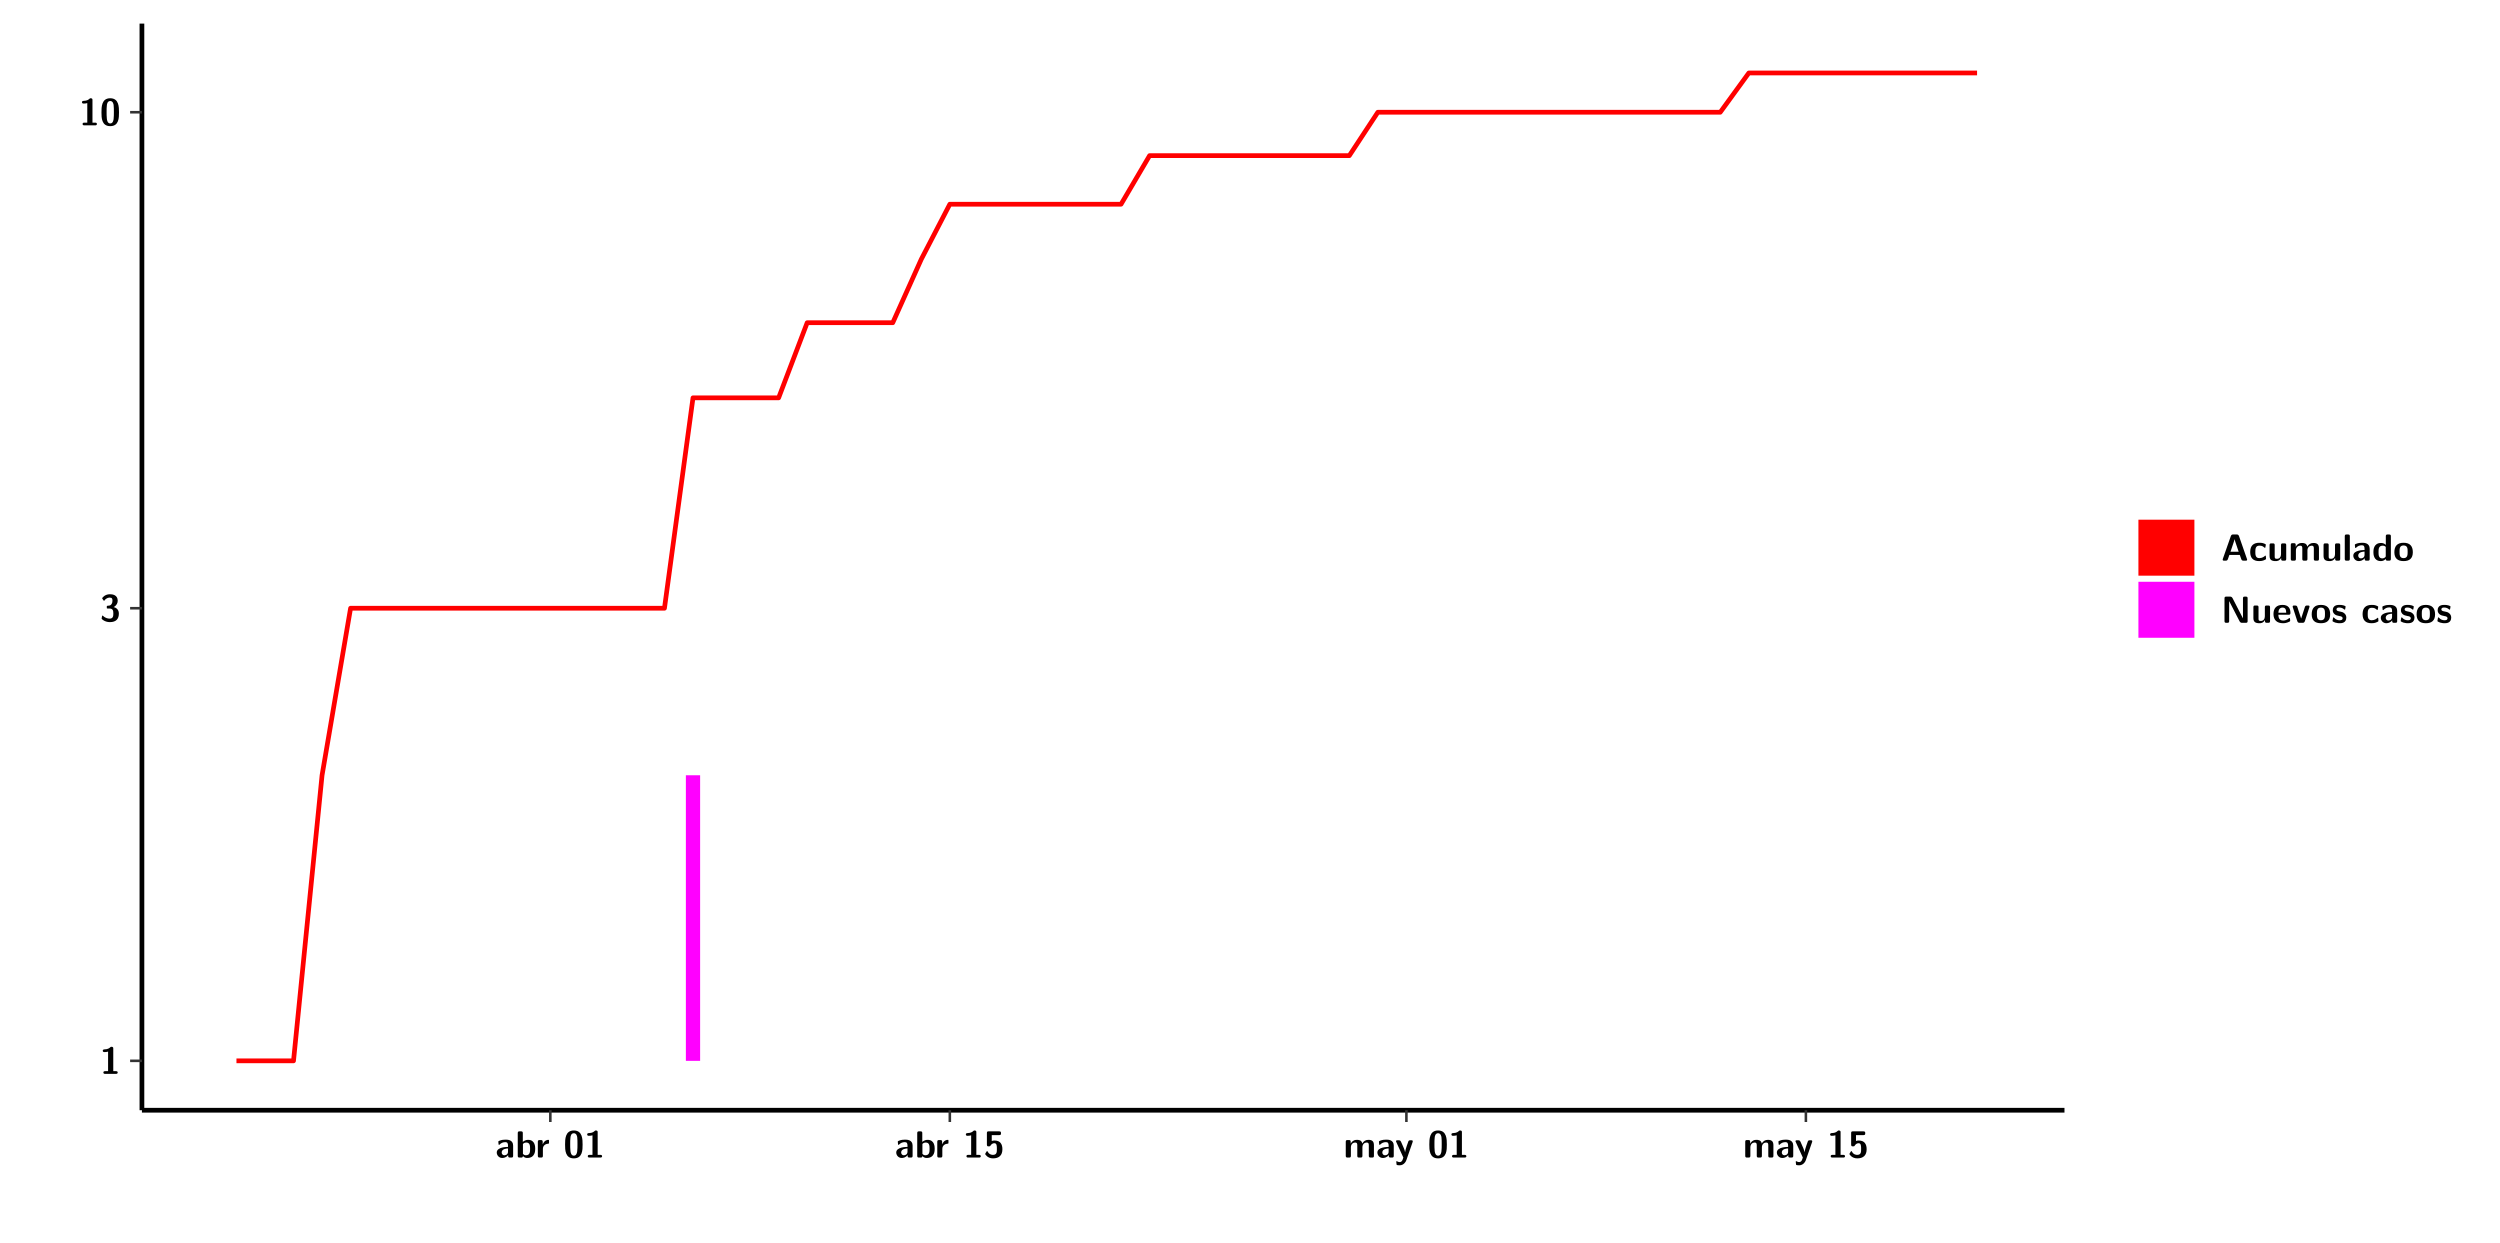
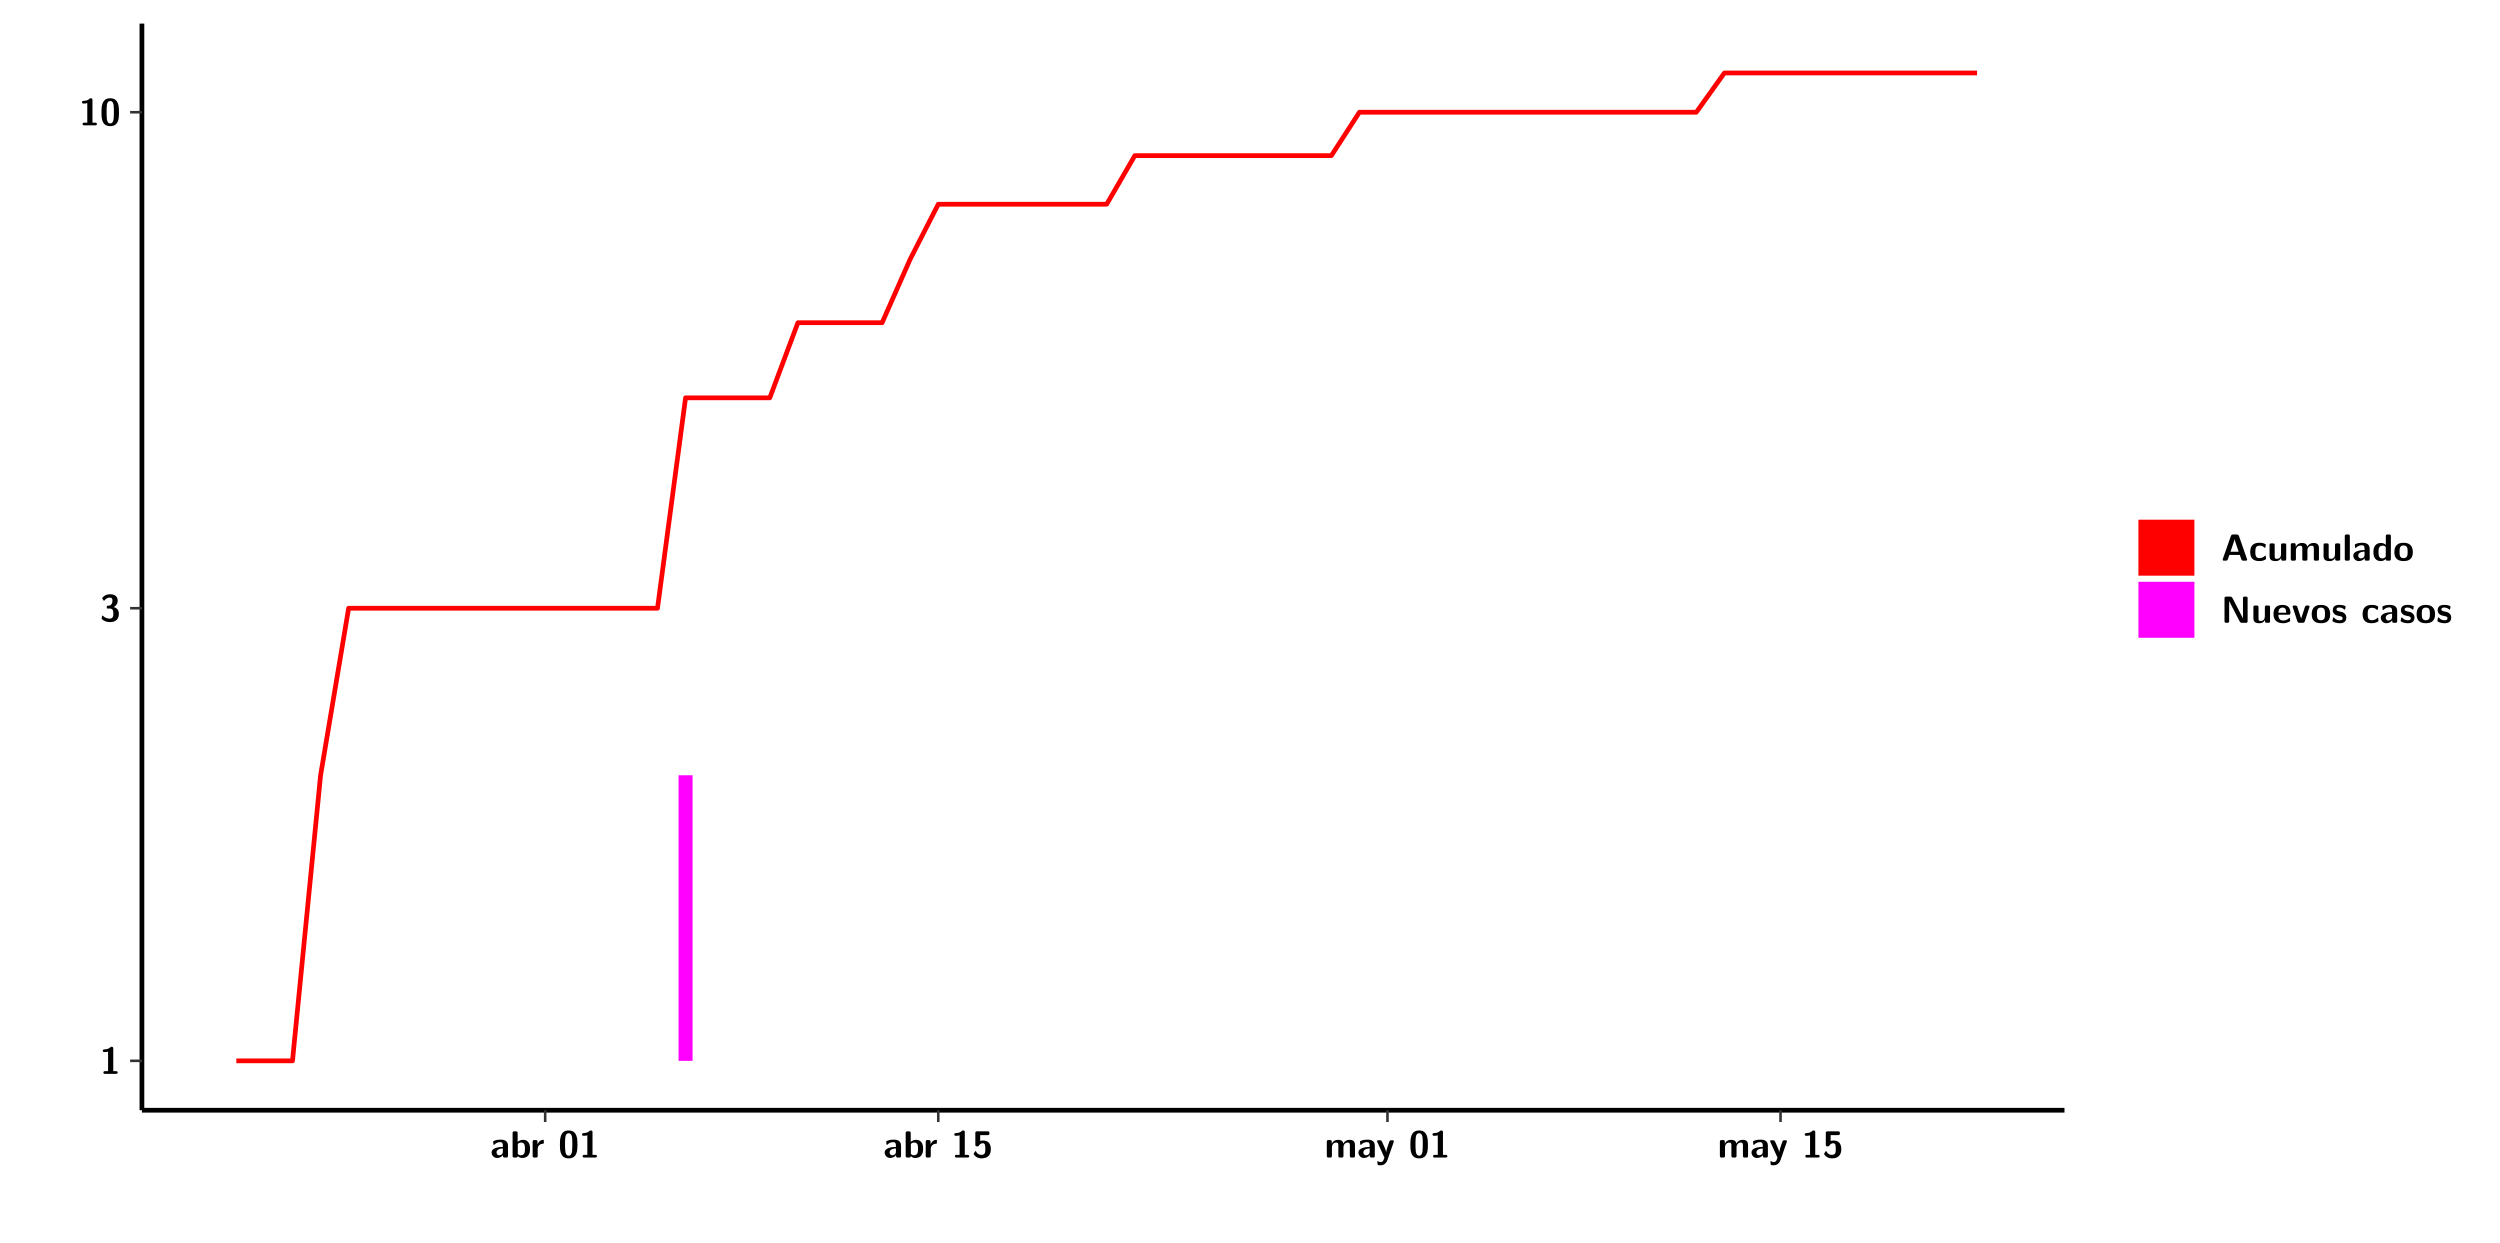
<svg xmlns="http://www.w3.org/2000/svg" xmlns:xlink="http://www.w3.org/1999/xlink" width="579.653pt" height="288pt" viewBox="0 0 579.653 288" version="1.1">
  <defs>
    <g>
      <symbol overflow="visible" id="glyph0-0">
        <path style="stroke:none;" d="" />
      </symbol>
      <symbol overflow="visible" id="glyph0-1">
        <path style="stroke:none;" d="M 3.109 -5.859 C 3.109 -6.016 3.109 -6.281 2.719 -6.281 C 2.547 -6.281 2.516 -6.266 2.406 -6.156 C 2.25 -6.016 1.922 -5.688 1.047 -5.672 C 0.891 -5.672 0.672 -5.609 0.672 -5.359 C 0.672 -5.047 0.969 -5.047 1.094 -5.047 C 1.344 -5.047 1.656 -5.078 1.906 -5.156 L 1.906 -0.625 L 1.234 -0.625 C 1.109 -0.625 0.812 -0.625 0.812 -0.312 C 0.812 0 1.109 0 1.234 0 L 3.719 0 C 3.828 0 4.141 0 4.141 -0.312 C 4.141 -0.625 3.828 -0.625 3.719 -0.625 L 3.109 -0.625 Z M 3.109 -5.859 " />
      </symbol>
      <symbol overflow="visible" id="glyph0-2">
        <path style="stroke:none;" d="M 0.844 -4.859 C 0.906 -4.766 0.953 -4.766 0.969 -4.766 C 1.031 -4.766 1.047 -4.797 1.094 -4.859 C 1.547 -5.5 2.172 -5.5 2.281 -5.5 C 2.844 -5.5 2.922 -5.203 2.922 -4.781 C 2.922 -4.656 2.922 -4.234 2.641 -3.906 C 2.438 -3.656 2.219 -3.641 1.953 -3.625 C 1.859 -3.609 1.688 -3.609 1.672 -3.578 C 1.609 -3.562 1.609 -3.5 1.609 -3.359 L 1.609 -3.203 C 1.609 -2.984 1.609 -2.969 1.844 -2.969 L 2.219 -2.969 C 3.031 -2.969 3.125 -2.469 3.125 -1.797 C 3.125 -1.203 3.062 -0.625 2.266 -0.625 C 1.984 -0.625 1.328 -0.688 0.75 -1.25 C 0.672 -1.328 0.656 -1.328 0.625 -1.328 C 0.531 -1.328 0.516 -1.25 0.516 -1.234 C 0.516 -1.234 0.406 -0.672 0.406 -0.625 C 0.406 -0.516 1.156 0.188 2.312 0.188 C 3.812 0.188 4.406 -0.609 4.406 -1.781 C 4.406 -2.562 3.984 -3.109 3.203 -3.297 C 3.906 -3.688 4.141 -4.266 4.141 -4.766 C 4.141 -6.156 2.891 -6.281 2.328 -6.281 C 1.125 -6.281 0.531 -5.422 0.531 -5.344 C 0.531 -5.297 0.594 -5.219 0.594 -5.219 Z M 0.844 -4.859 " />
      </symbol>
      <symbol overflow="visible" id="glyph0-3">
        <path style="stroke:none;" d="M 4.438 -3 C 4.438 -4.203 4.438 -6.281 2.406 -6.281 C 0.375 -6.281 0.375 -4.219 0.375 -3 C 0.375 -1.812 0.375 0.188 2.406 0.188 C 4.438 0.188 4.438 -1.781 4.438 -3 Z M 2.406 -0.438 C 1.75 -0.438 1.656 -1.25 1.625 -1.484 C 1.562 -1.953 1.562 -2.766 1.562 -3.125 C 1.562 -3.641 1.562 -4.203 1.625 -4.641 C 1.641 -4.875 1.734 -5.641 2.406 -5.641 C 3.047 -5.641 3.156 -4.906 3.188 -4.734 C 3.25 -4.281 3.25 -3.594 3.25 -3.125 C 3.25 -2.625 3.25 -1.953 3.188 -1.469 C 3.156 -1.234 3.062 -0.438 2.406 -0.438 Z M 2.406 -0.438 " />
      </symbol>
      <symbol overflow="visible" id="glyph0-4">
        <path style="stroke:none;" d="M 4.062 -2.766 C 4.062 -4.156 2.734 -4.156 2.297 -4.156 C 1.891 -4.156 1.453 -4.125 0.859 -3.891 C 0.672 -3.797 0.625 -3.781 0.625 -3.688 C 0.625 -3.625 0.688 -3.109 0.688 -3.047 C 0.703 -2.984 0.75 -2.938 0.812 -2.938 C 0.844 -2.938 0.875 -2.969 0.906 -3 C 1.281 -3.391 1.719 -3.578 2.266 -3.578 C 2.734 -3.578 2.875 -3.297 2.875 -2.781 L 2.875 -2.469 C 2.562 -2.469 0.266 -2.453 0.266 -1.172 C 0.266 -0.547 0.766 0.094 1.531 0.094 C 1.828 0.094 2.484 0.016 2.906 -0.594 L 2.906 -0.422 C 2.906 -0.141 2.969 0 3.328 0 L 3.641 0 C 3.984 0 4.062 -0.109 4.062 -0.422 Z M 2.875 -1.344 C 2.875 -0.531 2.047 -0.531 2.016 -0.531 C 1.641 -0.531 1.406 -0.844 1.406 -1.188 C 1.406 -2.047 2.625 -2.109 2.875 -2.109 Z M 2.875 -1.344 " />
      </symbol>
      <symbol overflow="visible" id="glyph0-5">
        <path style="stroke:none;" d="M 1.703 -5.656 C 1.703 -5.938 1.641 -6.078 1.281 -6.078 L 0.953 -6.078 C 0.641 -6.078 0.531 -5.984 0.531 -5.656 L 0.531 -0.422 C 0.531 -0.109 0.625 0 0.953 0 L 1.312 0 C 1.453 0 1.719 0 1.734 -0.344 C 2.125 0.094 2.578 0.094 2.719 0.094 C 4.578 0.094 4.578 -1.594 4.578 -2.031 C 4.578 -2.453 4.578 -4.109 2.938 -4.109 C 2.219 -4.109 1.781 -3.703 1.703 -3.625 Z M 1.734 -3.172 C 1.844 -3.281 2.109 -3.484 2.5 -3.484 C 3.391 -3.484 3.391 -2.672 3.391 -2.016 C 3.391 -1.375 3.391 -0.531 2.406 -0.531 C 2.047 -0.531 1.828 -0.75 1.734 -0.875 Z M 1.734 -3.172 " />
      </symbol>
      <symbol overflow="visible" id="glyph0-6">
        <path style="stroke:none;" d="M 1.703 -2.016 C 1.703 -2.844 2.391 -3.188 2.938 -3.219 C 3.109 -3.234 3.125 -3.234 3.125 -3.469 L 3.125 -3.875 C 3.125 -4.047 3.125 -4.109 2.969 -4.109 C 2.719 -4.109 2.078 -4.031 1.672 -3.078 L 1.656 -3.078 L 1.656 -3.641 C 1.656 -3.922 1.594 -4.062 1.234 -4.062 L 0.953 -4.062 C 0.641 -4.062 0.531 -3.969 0.531 -3.641 L 0.531 -0.422 C 0.531 -0.109 0.625 0 0.953 0 L 1.281 0 C 1.609 0 1.703 -0.109 1.703 -0.422 Z M 1.703 -2.016 " />
      </symbol>
      <symbol overflow="visible" id="glyph0-7">
        <path style="stroke:none;" d="M 1.859 -5.203 L 3.578 -5.203 C 4 -5.203 4 -5.406 4 -5.641 C 4 -5.875 4 -6.078 3.578 -6.078 L 1.141 -6.078 C 0.875 -6.078 0.734 -6.031 0.734 -5.688 L 0.734 -3 C 0.734 -2.609 0.922 -2.594 1.172 -2.594 C 1.391 -2.594 1.469 -2.594 1.594 -2.812 C 1.812 -3.141 2.109 -3.328 2.469 -3.328 C 3.047 -3.328 3.047 -2.656 3.047 -1.969 C 3.047 -1.297 3.047 -0.625 2.125 -0.625 C 1.844 -0.625 1.25 -0.703 0.906 -1.406 C 0.875 -1.453 0.844 -1.5 0.781 -1.5 C 0.719 -1.5 0.703 -1.469 0.656 -1.391 C 0.531 -1.188 0.328 -0.891 0.328 -0.828 C 0.328 -0.75 0.891 0.188 2.141 0.188 C 3.562 0.188 4.328 -0.516 4.328 -1.938 C 4.328 -3.094 3.844 -3.953 2.5 -3.953 C 2.281 -3.953 2.078 -3.922 1.859 -3.844 Z M 1.859 -5.203 " />
      </symbol>
      <symbol overflow="visible" id="glyph0-8">
        <path style="stroke:none;" d="M 7.062 -2.844 C 7.062 -3.75 6.672 -4.109 5.781 -4.109 C 5.156 -4.109 4.688 -3.828 4.359 -3.25 C 4.219 -4.078 3.484 -4.109 3.109 -4.109 C 2.938 -4.109 2.578 -4.109 2.188 -3.828 C 1.906 -3.625 1.734 -3.344 1.672 -3.203 L 1.672 -3.641 C 1.672 -3.922 1.609 -4.062 1.25 -4.062 L 0.953 -4.062 C 0.625 -4.062 0.531 -3.969 0.531 -3.641 L 0.531 -0.422 C 0.531 -0.109 0.625 0 0.953 0 L 1.297 0 C 1.625 0 1.719 -0.109 1.719 -0.422 L 1.719 -2.359 C 1.719 -3.141 2.25 -3.484 2.688 -3.484 C 3.109 -3.484 3.203 -3.297 3.203 -2.828 L 3.203 -0.422 C 3.203 -0.109 3.297 0 3.625 0 L 3.969 0 C 4.297 0 4.391 -0.109 4.391 -0.422 L 4.391 -2.359 C 4.391 -3.141 4.922 -3.484 5.359 -3.484 C 5.781 -3.484 5.875 -3.297 5.875 -2.828 L 5.875 -0.422 C 5.875 -0.109 5.969 0 6.297 0 L 6.641 0 C 6.984 0 7.062 -0.109 7.062 -0.422 Z M 7.062 -2.844 " />
      </symbol>
      <symbol overflow="visible" id="glyph0-9">
        <path style="stroke:none;" d="M 4.109 -3.609 C 4.141 -3.719 4.141 -3.734 4.141 -3.781 C 4.141 -4.016 3.906 -4.016 3.797 -4.016 L 3.609 -4.016 C 3.469 -4.016 3.266 -4.016 3.141 -3.812 C 3.109 -3.766 2.406 -1.828 2.359 -1.25 L 2.344 -1.25 C 2.312 -1.672 1.953 -2.484 1.562 -3.328 C 1.328 -3.891 1.266 -4.016 0.828 -4.016 L 0.594 -4.016 C 0.469 -4.016 0.25 -4.016 0.25 -3.781 C 0.25 -3.75 0.281 -3.688 0.297 -3.641 L 1.953 0 C 1.891 0.188 1.859 0.281 1.828 0.375 C 1.734 0.656 1.578 1.047 1.109 1.047 C 0.812 1.047 0.609 0.922 0.516 0.875 C 0.469 0.844 0.453 0.828 0.422 0.828 C 0.391 0.828 0.312 0.859 0.312 0.969 C 0.312 1.031 0.375 1.641 0.391 1.672 C 0.469 1.781 0.953 1.797 1.094 1.797 C 2.172 1.797 2.609 0.766 2.672 0.547 Z M 4.109 -3.609 " />
      </symbol>
      <symbol overflow="visible" id="glyph0-10">
        <path style="stroke:none;" d="M 4.156 -5.703 C 4.031 -6.078 3.766 -6.078 3.594 -6.078 L 2.828 -6.078 C 2.641 -6.078 2.391 -6.078 2.266 -5.703 L 0.406 -0.406 C 0.375 -0.297 0.375 -0.281 0.375 -0.234 C 0.375 0 0.594 0 0.703 0 L 1.031 0 C 1.188 0 1.453 0 1.578 -0.344 L 1.922 -1.328 L 4.344 -1.328 L 4.641 -0.484 C 4.75 -0.172 4.812 0 5.234 0 L 5.703 0 C 5.828 0 6.047 0 6.047 -0.234 C 6.047 -0.281 6.047 -0.297 6 -0.406 Z M 2.812 -3.938 C 2.938 -4.328 3.062 -4.656 3.125 -4.969 L 3.141 -4.969 C 3.188 -4.766 3.188 -4.75 3.25 -4.547 L 4.078 -2.078 L 2.188 -2.078 Z M 2.812 -3.938 " />
      </symbol>
      <symbol overflow="visible" id="glyph0-11">
        <path style="stroke:none;" d="M 4 -0.438 C 4 -0.531 3.969 -0.938 3.953 -1.047 C 3.953 -1.078 3.938 -1.172 3.844 -1.172 C 3.812 -1.172 3.797 -1.172 3.703 -1.078 C 3.562 -0.953 3.141 -0.594 2.422 -0.594 C 1.516 -0.594 1.516 -1.469 1.516 -2.031 C 1.516 -2.75 1.562 -3.484 2.453 -3.484 C 3.031 -3.484 3.266 -3.344 3.578 -3.078 C 3.688 -2.984 3.703 -2.984 3.734 -2.984 C 3.828 -2.984 3.844 -3.062 3.844 -3.094 C 3.859 -3.172 3.953 -3.656 3.953 -3.703 C 3.953 -3.781 3.891 -3.812 3.75 -3.891 C 3.328 -4.078 3.062 -4.156 2.453 -4.156 C 1.141 -4.156 0.328 -3.547 0.328 -2.016 C 0.328 -0.562 1.078 0.094 2.406 0.094 C 2.641 0.094 3.172 0.094 3.75 -0.203 C 4 -0.344 4 -0.344 4 -0.438 Z M 4 -0.438 " />
      </symbol>
      <symbol overflow="visible" id="glyph0-12">
        <path style="stroke:none;" d="M 4.391 -3.594 C 4.391 -3.875 4.328 -4.016 3.969 -4.016 L 3.609 -4.016 C 3.281 -4.016 3.188 -3.906 3.188 -3.594 L 3.188 -1.516 C 3.188 -0.938 2.891 -0.438 2.266 -0.438 C 1.766 -0.438 1.719 -0.562 1.719 -1.031 L 1.719 -3.594 C 1.719 -3.875 1.656 -4.016 1.297 -4.016 L 0.953 -4.016 C 0.625 -4.016 0.531 -3.922 0.531 -3.594 L 0.531 -1.109 C 0.531 -0.172 1.031 0.094 1.953 0.094 C 2.188 0.094 2.812 0.094 3.219 -0.656 L 3.219 -0.422 C 3.219 -0.141 3.281 0 3.641 0 L 3.969 0 C 4.297 0 4.391 -0.109 4.391 -0.422 Z M 4.391 -3.594 " />
      </symbol>
      <symbol overflow="visible" id="glyph0-13">
        <path style="stroke:none;" d="M 1.703 -5.656 C 1.703 -5.938 1.641 -6.078 1.281 -6.078 L 0.953 -6.078 C 0.641 -6.078 0.531 -5.984 0.531 -5.656 L 0.531 -0.422 C 0.531 -0.109 0.625 0 0.953 0 L 1.281 0 C 1.609 0 1.703 -0.109 1.703 -0.422 Z M 1.703 -5.656 " />
      </symbol>
      <symbol overflow="visible" id="glyph0-14">
        <path style="stroke:none;" d="M 4.375 -5.656 C 4.375 -5.938 4.312 -6.078 3.953 -6.078 L 3.625 -6.078 C 3.297 -6.078 3.203 -5.969 3.203 -5.656 L 3.203 -3.672 C 2.812 -4.047 2.375 -4.109 2.109 -4.109 C 0.328 -4.109 0.328 -2.422 0.328 -2 C 0.328 -1.594 0.328 0.094 2.062 0.094 C 2.422 0.094 2.812 -0.016 3.188 -0.406 C 3.188 -0.094 3.297 0 3.609 0 L 3.953 0 C 4.281 0 4.375 -0.109 4.375 -0.422 Z M 3.188 -1.094 C 3.188 -0.953 3.188 -0.875 2.922 -0.688 C 2.703 -0.547 2.5 -0.531 2.406 -0.531 C 1.516 -0.531 1.516 -1.344 1.516 -2 C 1.516 -2.656 1.516 -3.484 2.5 -3.484 C 2.75 -3.484 2.984 -3.391 3.188 -3.203 Z M 3.188 -1.094 " />
      </symbol>
      <symbol overflow="visible" id="glyph0-15">
        <path style="stroke:none;" d="M 4.547 -1.969 C 4.547 -3.406 3.844 -4.156 2.406 -4.156 C 0.953 -4.156 0.266 -3.391 0.266 -1.969 C 0.266 -0.547 1.031 0.094 2.406 0.094 C 3.781 0.094 4.547 -0.531 4.547 -1.969 Z M 2.406 -0.594 C 1.469 -0.594 1.469 -1.375 1.469 -2.078 C 1.469 -2.75 1.469 -3.531 2.406 -3.531 C 3.344 -3.531 3.344 -2.766 3.344 -2.078 C 3.344 -1.391 3.344 -0.594 2.406 -0.594 Z M 2.406 -0.594 " />
      </symbol>
      <symbol overflow="visible" id="glyph0-16">
        <path style="stroke:none;" d="M 2.656 -5.734 C 2.469 -6.078 2.203 -6.078 2.031 -6.078 L 1.219 -6.078 C 0.906 -6.078 0.797 -5.984 0.797 -5.656 L 0.797 -0.422 C 0.797 -0.109 0.891 0 1.219 0 L 1.453 0 C 1.781 0 1.875 -0.109 1.875 -0.422 L 1.875 -5.016 L 1.891 -5.016 L 4.297 -0.344 C 4.484 0 4.75 0 4.922 0 L 5.734 0 C 6.062 0 6.156 -0.109 6.156 -0.422 L 6.156 -5.656 C 6.156 -5.938 6.094 -6.078 5.734 -6.078 L 5.5 -6.078 C 5.156 -6.078 5.078 -5.969 5.078 -5.656 L 5.078 -1.062 L 5.062 -1.062 Z M 2.656 -5.734 " />
      </symbol>
      <symbol overflow="visible" id="glyph0-17">
        <path style="stroke:none;" d="M 3.781 -1.875 C 3.984 -1.875 4.203 -1.891 4.203 -2.281 C 4.203 -3.406 3.672 -4.156 2.359 -4.156 C 0.969 -4.156 0.266 -3.375 0.266 -2.047 C 0.266 -0.609 1.109 0.094 2.484 0.094 C 2.812 0.094 3.312 0.047 3.891 -0.234 C 4.078 -0.328 4.141 -0.359 4.141 -0.469 C 4.141 -0.531 4.125 -0.781 4.109 -0.844 C 4.078 -1.125 4.062 -1.125 3.984 -1.125 C 3.953 -1.125 3.938 -1.125 3.844 -1.047 C 3.328 -0.594 2.797 -0.531 2.516 -0.531 C 1.531 -0.531 1.422 -1.312 1.391 -1.875 Z M 1.406 -2.344 C 1.422 -2.875 1.609 -3.531 2.359 -3.531 C 3.062 -3.531 3.203 -3.031 3.219 -2.344 Z M 1.406 -2.344 " />
      </symbol>
      <symbol overflow="visible" id="glyph0-18">
        <path style="stroke:none;" d="M 4.109 -3.609 C 4.141 -3.719 4.141 -3.75 4.141 -3.766 C 4.141 -4.016 3.922 -4.016 3.797 -4.016 L 3.609 -4.016 C 3.25 -4.016 3.141 -3.891 3.062 -3.641 L 2.203 -0.984 L 1.328 -3.641 C 1.266 -3.828 1.203 -4.016 0.781 -4.016 L 0.578 -4.016 C 0.453 -4.016 0.234 -4.016 0.234 -3.766 C 0.234 -3.75 0.234 -3.719 0.266 -3.609 L 1.312 -0.375 C 1.438 0 1.703 0 1.859 0 L 2.5 0 C 2.672 0 2.938 0 3.062 -0.375 Z M 4.109 -3.609 " />
      </symbol>
      <symbol overflow="visible" id="glyph0-19">
        <path style="stroke:none;" d="M 3.469 -1.234 C 3.469 -1.734 3.203 -2.031 3.047 -2.172 C 2.703 -2.484 2.391 -2.547 2.031 -2.609 C 1.547 -2.703 1.188 -2.766 1.188 -3.109 C 1.188 -3.469 1.484 -3.547 1.828 -3.547 C 2.406 -3.547 2.719 -3.328 2.953 -3.125 C 3.047 -3.047 3.062 -3.047 3.094 -3.047 C 3.188 -3.047 3.203 -3.125 3.203 -3.156 C 3.219 -3.219 3.312 -3.719 3.312 -3.766 C 3.312 -3.906 2.844 -4.031 2.75 -4.062 C 2.406 -4.156 2.125 -4.156 1.891 -4.156 C 1.5 -4.156 0.328 -4.156 0.328 -2.906 C 0.328 -2.484 0.516 -2.219 0.75 -2 C 1.062 -1.734 1.406 -1.672 1.906 -1.562 C 2.156 -1.531 2.609 -1.453 2.609 -1.062 C 2.609 -0.656 2.266 -0.594 1.922 -0.594 C 1.531 -0.594 1.047 -0.703 0.625 -1.188 C 0.594 -1.234 0.562 -1.266 0.516 -1.266 C 0.422 -1.266 0.406 -1.188 0.391 -1.125 C 0.375 -1.016 0.266 -0.516 0.266 -0.422 C 0.266 -0.266 0.922 -0.062 0.922 -0.047 C 1.406 0.094 1.766 0.094 1.922 0.094 C 2.359 0.094 3.469 0.062 3.469 -1.234 Z M 3.469 -1.234 " />
      </symbol>
    </g>
    <clipPath id="clip1">
      <path d="M 0 0 L 576.008 0 L 576.008 288 L 0 288 Z M 0 0 " />
    </clipPath>
    <clipPath id="clip2">
      <path d="M 32.906 5.477 L 478.672 5.477 L 478.672 257.414 L 32.906 257.414 Z M 32.906 5.477 " />
    </clipPath>
  </defs>
  <g id="surface1">
    <g clip-path="url(#clip1)" clip-rule="nonzero">
      <path style="fill-rule:nonzero;fill:rgb(100%,100%,100%);fill-opacity:1;stroke-width:0.598;stroke-linecap:round;stroke-linejoin:round;stroke:rgb(100%,100%,100%);stroke-opacity:1;stroke-miterlimit:10;" d="M 0 0 L 0 288.004 L 576.008 288.004 L 576.008 0 Z M 0 0 " transform="matrix(1,0,0,-1,0,288)" />
    </g>
    <g clip-path="url(#clip2)" clip-rule="nonzero">
      <path style=" stroke:none;fill-rule:nonzero;fill:rgb(100%,100%,100%);fill-opacity:1;" d="M 32.906 257.414 L 32.906 5.477 L 478.672 5.477 L 478.672 257.414 Z M 32.906 257.414 " />
    </g>
-     <path style=" stroke:none;fill-rule:nonzero;fill:rgb(100%,0%,100%);fill-opacity:1;" d="M 159.027 245.969 L 159.027 179.754 L 162.332 179.754 L 162.332 245.969 Z M 159.027 245.969 " />
-     <path style="fill:none;stroke-width:1.096;stroke-linecap:butt;stroke-linejoin:round;stroke:rgb(100%,0%,0%);stroke-opacity:1;stroke-miterlimit:10;" d="M 54.824 42.031 L 68.055 42.031 L 74.672 108.246 L 81.285 146.973 L 154.062 146.973 L 160.68 195.758 L 180.535 195.758 L 187.152 213.172 L 206.996 213.172 L 213.613 227.898 L 220.227 240.652 L 259.93 240.652 L 266.543 251.91 L 312.852 251.91 L 319.465 261.973 L 398.859 261.973 L 405.484 271.078 L 458.406 271.078 " transform="matrix(1,0,0,-1,0,288)" />
+     <path style=" stroke:none;fill-rule:nonzero;fill:rgb(100%,0%,100%);fill-opacity:1;" d="M 157.332 245.969 L 157.332 179.754 L 160.578 179.754 L 160.578 245.969 Z M 157.332 245.969 " />
+     <path style="fill:none;stroke-width:1.096;stroke-linecap:butt;stroke-linejoin:round;stroke:rgb(100%,0%,0%);stroke-opacity:1;stroke-miterlimit:10;" d="M 54.797 42.031 L 67.816 42.031 L 74.332 108.246 L 80.836 146.973 L 152.449 146.973 L 158.957 195.758 L 178.484 195.758 L 185 213.172 L 204.527 213.172 L 211.031 227.898 L 217.547 240.652 L 256.602 240.652 L 263.117 251.91 L 308.688 251.91 L 315.191 261.973 L 393.309 261.973 L 399.816 271.078 L 458.406 271.078 " transform="matrix(1,0,0,-1,0,288)" />
    <path style="fill:none;stroke-width:1.096;stroke-linecap:butt;stroke-linejoin:round;stroke:rgb(0%,0%,0%);stroke-opacity:1;stroke-miterlimit:10;" d="M 32.906 30.586 L 32.906 282.523 " transform="matrix(1,0,0,-1,0,288)" />
    <g style="fill:rgb(0%,0%,0%);fill-opacity:1;">
      <use xlink:href="#glyph0-1" x="23.153" y="248.986" />
    </g>
    <g style="fill:rgb(0%,0%,0%);fill-opacity:1;">
      <use xlink:href="#glyph0-2" x="23.153" y="144.06" />
    </g>
    <g style="fill:rgb(0%,0%,0%);fill-opacity:1;">
      <use xlink:href="#glyph0-1" x="18.331" y="29.061" />
      <use xlink:href="#glyph0-3" x="23.153" y="29.061" />
    </g>
    <path style="fill:none;stroke-width:0.598;stroke-linecap:butt;stroke-linejoin:round;stroke:rgb(20%,20%,20%);stroke-opacity:1;stroke-miterlimit:10;" d="M 30.168 42.031 L 32.906 42.031 " transform="matrix(1,0,0,-1,0,288)" />
    <path style="fill:none;stroke-width:0.598;stroke-linecap:butt;stroke-linejoin:round;stroke:rgb(20%,20%,20%);stroke-opacity:1;stroke-miterlimit:10;" d="M 30.168 146.973 L 32.906 146.973 " transform="matrix(1,0,0,-1,0,288)" />
    <path style="fill:none;stroke-width:0.598;stroke-linecap:butt;stroke-linejoin:round;stroke:rgb(20%,20%,20%);stroke-opacity:1;stroke-miterlimit:10;" d="M 30.168 261.973 L 32.906 261.973 " transform="matrix(1,0,0,-1,0,288)" />
    <path style="fill:none;stroke-width:1.096;stroke-linecap:butt;stroke-linejoin:round;stroke:rgb(0%,0%,0%);stroke-opacity:1;stroke-miterlimit:10;" d="M 32.906 30.586 L 478.672 30.586 " transform="matrix(1,0,0,-1,0,288)" />
-     <path style="fill:none;stroke-width:0.598;stroke-linecap:butt;stroke-linejoin:round;stroke:rgb(20%,20%,20%);stroke-opacity:1;stroke-miterlimit:10;" d="M 127.602 27.848 L 127.602 30.586 " transform="matrix(1,0,0,-1,0,288)" />
-     <path style="fill:none;stroke-width:0.598;stroke-linecap:butt;stroke-linejoin:round;stroke:rgb(20%,20%,20%);stroke-opacity:1;stroke-miterlimit:10;" d="M 220.227 27.848 L 220.227 30.586 " transform="matrix(1,0,0,-1,0,288)" />
-     <path style="fill:none;stroke-width:0.598;stroke-linecap:butt;stroke-linejoin:round;stroke:rgb(20%,20%,20%);stroke-opacity:1;stroke-miterlimit:10;" d="M 326.09 27.848 L 326.09 30.586 " transform="matrix(1,0,0,-1,0,288)" />
-     <path style="fill:none;stroke-width:0.598;stroke-linecap:butt;stroke-linejoin:round;stroke:rgb(20%,20%,20%);stroke-opacity:1;stroke-miterlimit:10;" d="M 418.715 27.848 L 418.715 30.586 " transform="matrix(1,0,0,-1,0,288)" />
+     <path style="fill:none;stroke-width:0.598;stroke-linecap:butt;stroke-linejoin:round;stroke:rgb(20%,20%,20%);stroke-opacity:1;stroke-miterlimit:10;" d="M 126.406 27.848 L 126.406 30.586 " transform="matrix(1,0,0,-1,0,288)" />
+     <path style="fill:none;stroke-width:0.598;stroke-linecap:butt;stroke-linejoin:round;stroke:rgb(20%,20%,20%);stroke-opacity:1;stroke-miterlimit:10;" d="M 217.547 27.848 L 217.547 30.586 " transform="matrix(1,0,0,-1,0,288)" />
+     <path style="fill:none;stroke-width:0.598;stroke-linecap:butt;stroke-linejoin:round;stroke:rgb(20%,20%,20%);stroke-opacity:1;stroke-miterlimit:10;" d="M 321.699 27.848 L 321.699 30.586 " transform="matrix(1,0,0,-1,0,288)" />
+     <path style="fill:none;stroke-width:0.598;stroke-linecap:butt;stroke-linejoin:round;stroke:rgb(20%,20%,20%);stroke-opacity:1;stroke-miterlimit:10;" d="M 412.836 27.848 L 412.836 30.586 " transform="matrix(1,0,0,-1,0,288)" />
    <g style="fill:rgb(0%,0%,0%);fill-opacity:1;">
-       <use xlink:href="#glyph0-4" x="114.913" y="268.394" />
-       <use xlink:href="#glyph0-5" x="119.516" y="268.394" />
+       <use xlink:href="#glyph0-4" x="113.718" y="268.394" />
+       <use xlink:href="#glyph0-5" x="118.321" y="268.394" />
    </g>
    <g style="fill:rgb(0%,0%,0%);fill-opacity:1;">
-       <use xlink:href="#glyph0-6" x="124.172" y="268.394" />
+       <use xlink:href="#glyph0-6" x="122.968" y="268.394" />
    </g>
    <g style="fill:rgb(0%,0%,0%);fill-opacity:1;">
-       <use xlink:href="#glyph0-3" x="130.644" y="268.394" />
-       <use xlink:href="#glyph0-1" x="135.466" y="268.394" />
+       <use xlink:href="#glyph0-3" x="129.449" y="268.394" />
+       <use xlink:href="#glyph0-1" x="134.271" y="268.394" />
    </g>
    <g style="fill:rgb(0%,0%,0%);fill-opacity:1;">
-       <use xlink:href="#glyph0-4" x="207.536" y="268.394" />
-       <use xlink:href="#glyph0-5" x="212.139" y="268.394" />
+       <use xlink:href="#glyph0-4" x="204.856" y="268.394" />
+       <use xlink:href="#glyph0-5" x="209.459" y="268.394" />
    </g>
    <g style="fill:rgb(0%,0%,0%);fill-opacity:1;">
-       <use xlink:href="#glyph0-6" x="216.786" y="268.394" />
+       <use xlink:href="#glyph0-6" x="214.106" y="268.394" />
    </g>
    <g style="fill:rgb(0%,0%,0%);fill-opacity:1;">
-       <use xlink:href="#glyph0-1" x="223.267" y="268.394" />
-       <use xlink:href="#glyph0-7" x="228.089" y="268.394" />
+       <use xlink:href="#glyph0-1" x="220.587" y="268.394" />
+       <use xlink:href="#glyph0-7" x="225.409" y="268.394" />
    </g>
    <g style="fill:rgb(0%,0%,0%);fill-opacity:1;">
-       <use xlink:href="#glyph0-8" x="311.499" y="268.394" />
-       <use xlink:href="#glyph0-4" x="319.097" y="268.394" />
+       <use xlink:href="#glyph0-8" x="307.106" y="268.394" />
+       <use xlink:href="#glyph0-4" x="314.704" y="268.394" />
    </g>
    <g style="fill:rgb(0%,0%,0%);fill-opacity:1;">
-       <use xlink:href="#glyph0-9" x="323.428" y="268.394" />
+       <use xlink:href="#glyph0-9" x="319.035" y="268.394" />
    </g>
    <g style="fill:rgb(0%,0%,0%);fill-opacity:1;">
-       <use xlink:href="#glyph0-3" x="331.029" y="268.394" />
-       <use xlink:href="#glyph0-1" x="335.851" y="268.394" />
+       <use xlink:href="#glyph0-3" x="326.636" y="268.394" />
+       <use xlink:href="#glyph0-1" x="331.458" y="268.394" />
    </g>
    <g style="fill:rgb(0%,0%,0%);fill-opacity:1;">
-       <use xlink:href="#glyph0-8" x="404.122" y="268.394" />
-       <use xlink:href="#glyph0-4" x="411.72" y="268.394" />
+       <use xlink:href="#glyph0-8" x="398.244" y="268.394" />
+       <use xlink:href="#glyph0-4" x="405.842" y="268.394" />
    </g>
    <g style="fill:rgb(0%,0%,0%);fill-opacity:1;">
-       <use xlink:href="#glyph0-9" x="416.051" y="268.394" />
+       <use xlink:href="#glyph0-9" x="410.173" y="268.394" />
    </g>
    <g style="fill:rgb(0%,0%,0%);fill-opacity:1;">
-       <use xlink:href="#glyph0-1" x="423.652" y="268.394" />
-       <use xlink:href="#glyph0-7" x="428.474" y="268.394" />
+       <use xlink:href="#glyph0-1" x="417.774" y="268.394" />
+       <use xlink:href="#glyph0-7" x="422.596" y="268.394" />
    </g>
    <path style=" stroke:none;fill-rule:nonzero;fill:rgb(100%,100%,100%);fill-opacity:1;" d="M 489.629 154.062 L 489.629 108.828 L 570.527 108.828 L 570.527 154.062 Z M 489.629 154.062 " />
    <path style=" stroke:none;fill-rule:nonzero;fill:rgb(100%,0%,0%);fill-opacity:1;" d="M 495.816 133.477 L 495.816 120.496 L 508.797 120.496 L 508.797 133.477 Z M 495.816 133.477 " />
    <path style=" stroke:none;fill-rule:nonzero;fill:rgb(100%,0%,100%);fill-opacity:1;" d="M 495.816 147.875 L 495.816 134.891 L 508.797 134.891 L 508.797 147.875 Z M 495.816 147.875 " />
    <g style="fill:rgb(0%,0%,0%);fill-opacity:1;">
      <use xlink:href="#glyph0-10" x="514.979" y="130.002" />
      <use xlink:href="#glyph0-11" x="521.408" y="130.002" />
      <use xlink:href="#glyph0-12" x="525.694" y="130.002" />
      <use xlink:href="#glyph0-8" x="530.613" y="130.002" />
      <use xlink:href="#glyph0-12" x="538.212" y="130.002" />
      <use xlink:href="#glyph0-13" x="543.131" y="130.002" />
      <use xlink:href="#glyph0-4" x="545.372" y="130.002" />
      <use xlink:href="#glyph0-14" x="549.975" y="130.002" />
      <use xlink:href="#glyph0-15" x="554.894" y="130.002" />
    </g>
    <g style="fill:rgb(0%,0%,0%);fill-opacity:1;">
      <use xlink:href="#glyph0-16" x="514.979" y="144.408" />
      <use xlink:href="#glyph0-12" x="521.944" y="144.408" />
      <use xlink:href="#glyph0-17" x="526.864" y="144.408" />
      <use xlink:href="#glyph0-18" x="531.345" y="144.408" />
      <use xlink:href="#glyph0-15" x="535.728" y="144.408" />
      <use xlink:href="#glyph0-19" x="540.55" y="144.408" />
    </g>
    <g style="fill:rgb(0%,0%,0%);fill-opacity:1;">
      <use xlink:href="#glyph0-11" x="547.465" y="144.408" />
      <use xlink:href="#glyph0-4" x="551.751" y="144.408" />
      <use xlink:href="#glyph0-19" x="556.354" y="144.408" />
      <use xlink:href="#glyph0-15" x="560.051" y="144.408" />
      <use xlink:href="#glyph0-19" x="564.872" y="144.408" />
    </g>
  </g>
</svg>
